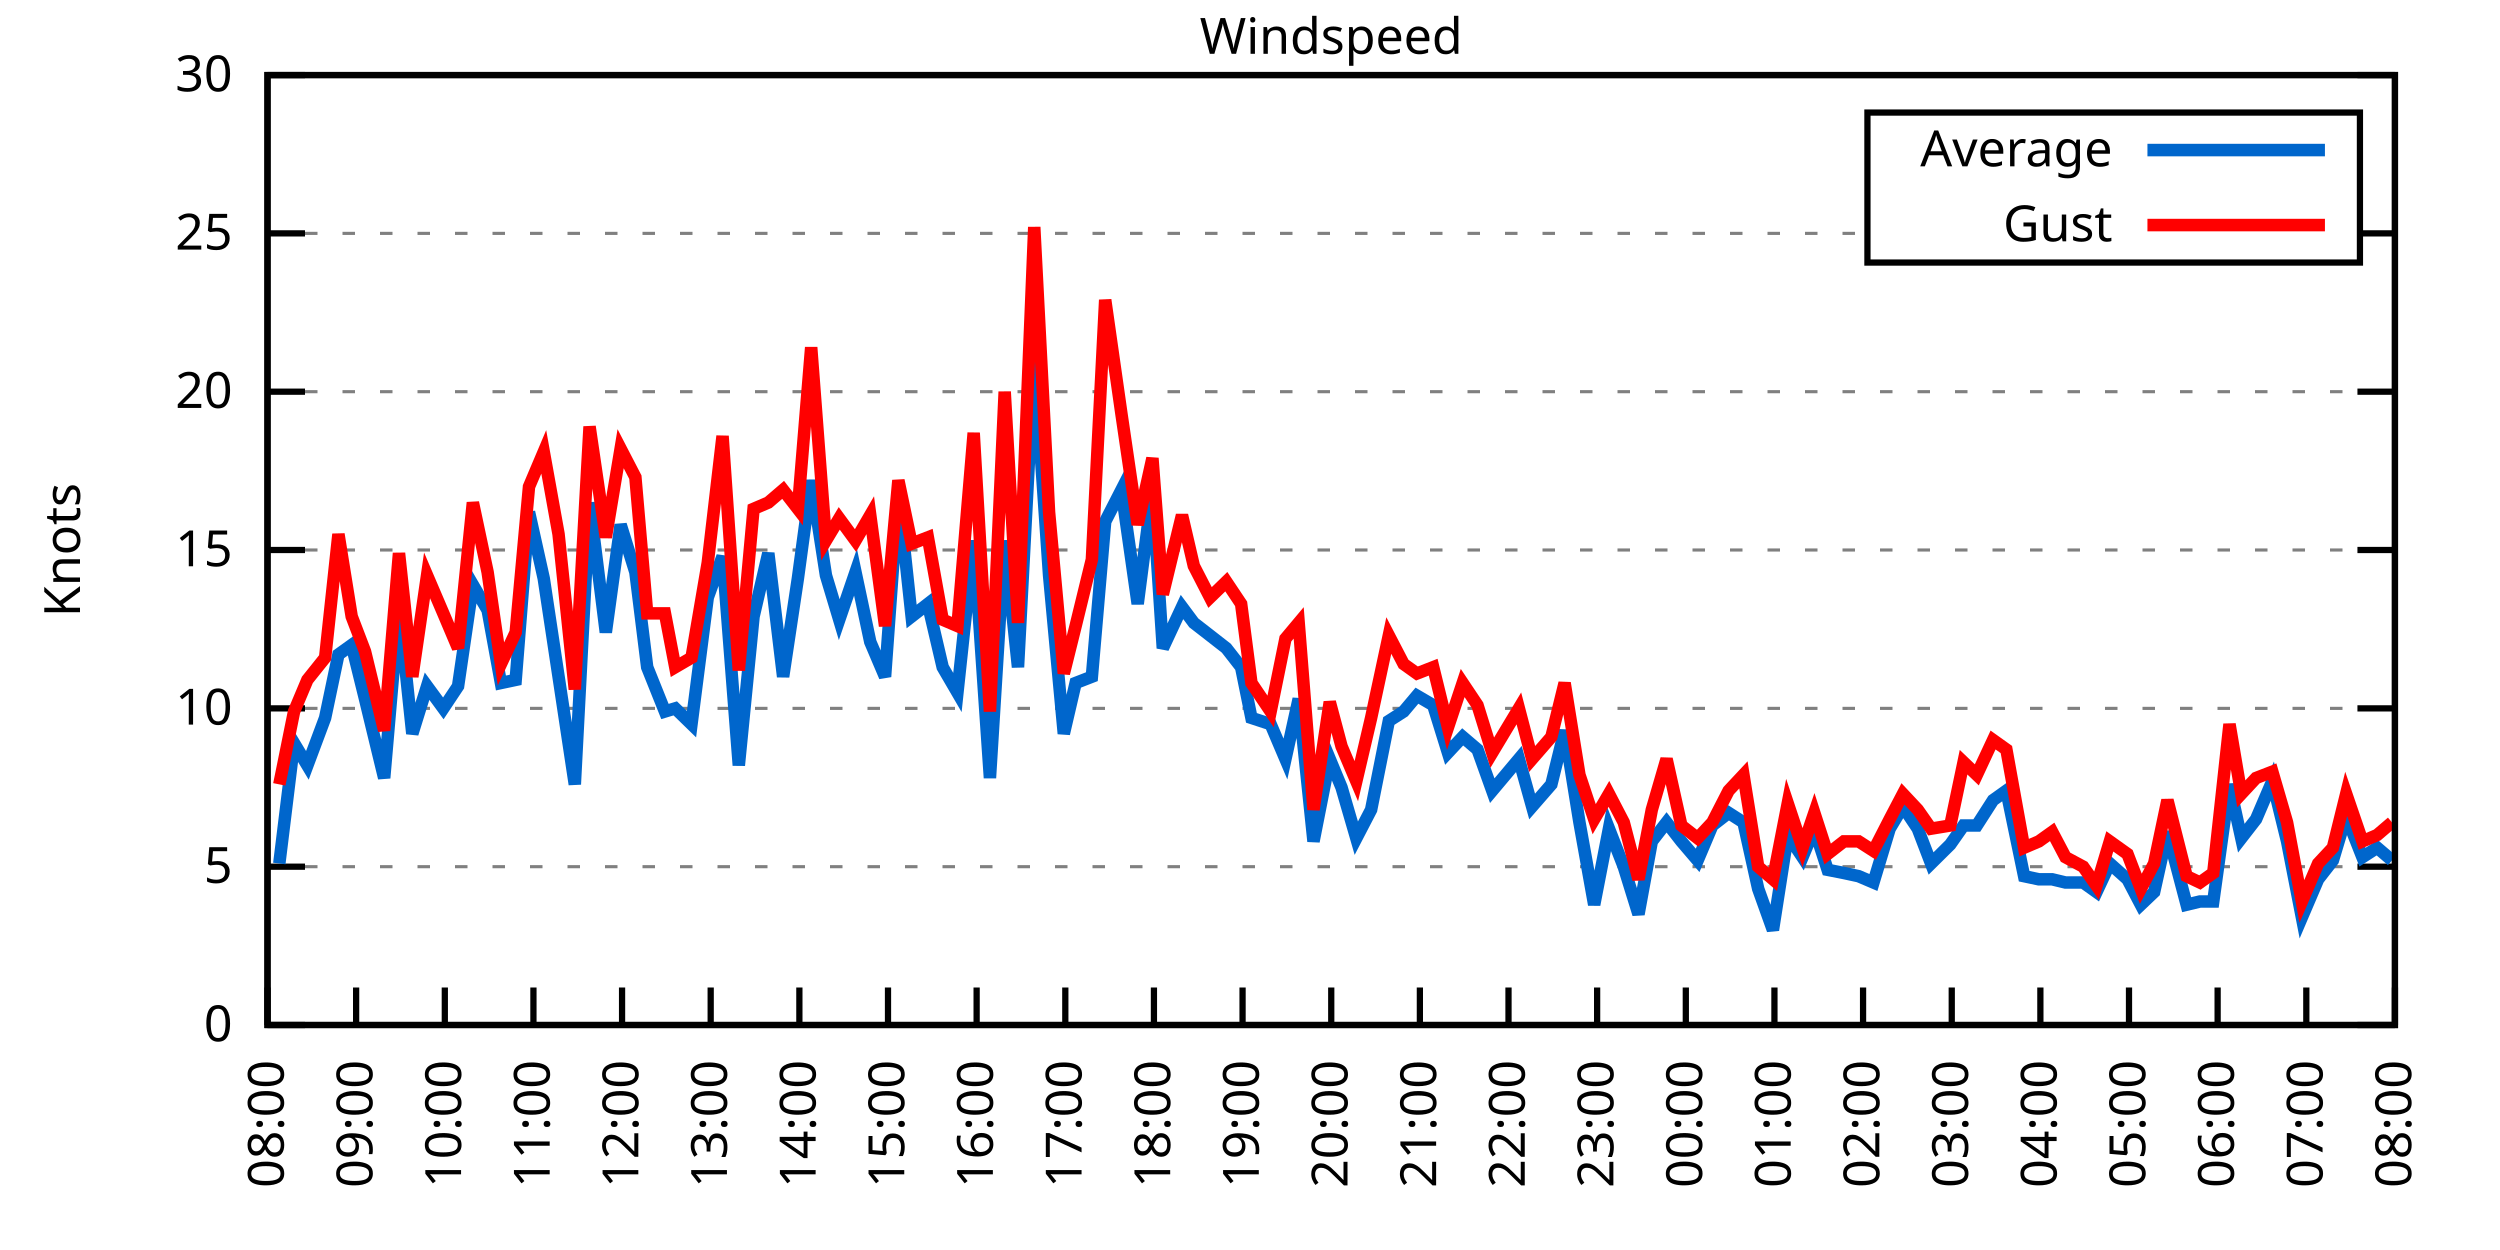
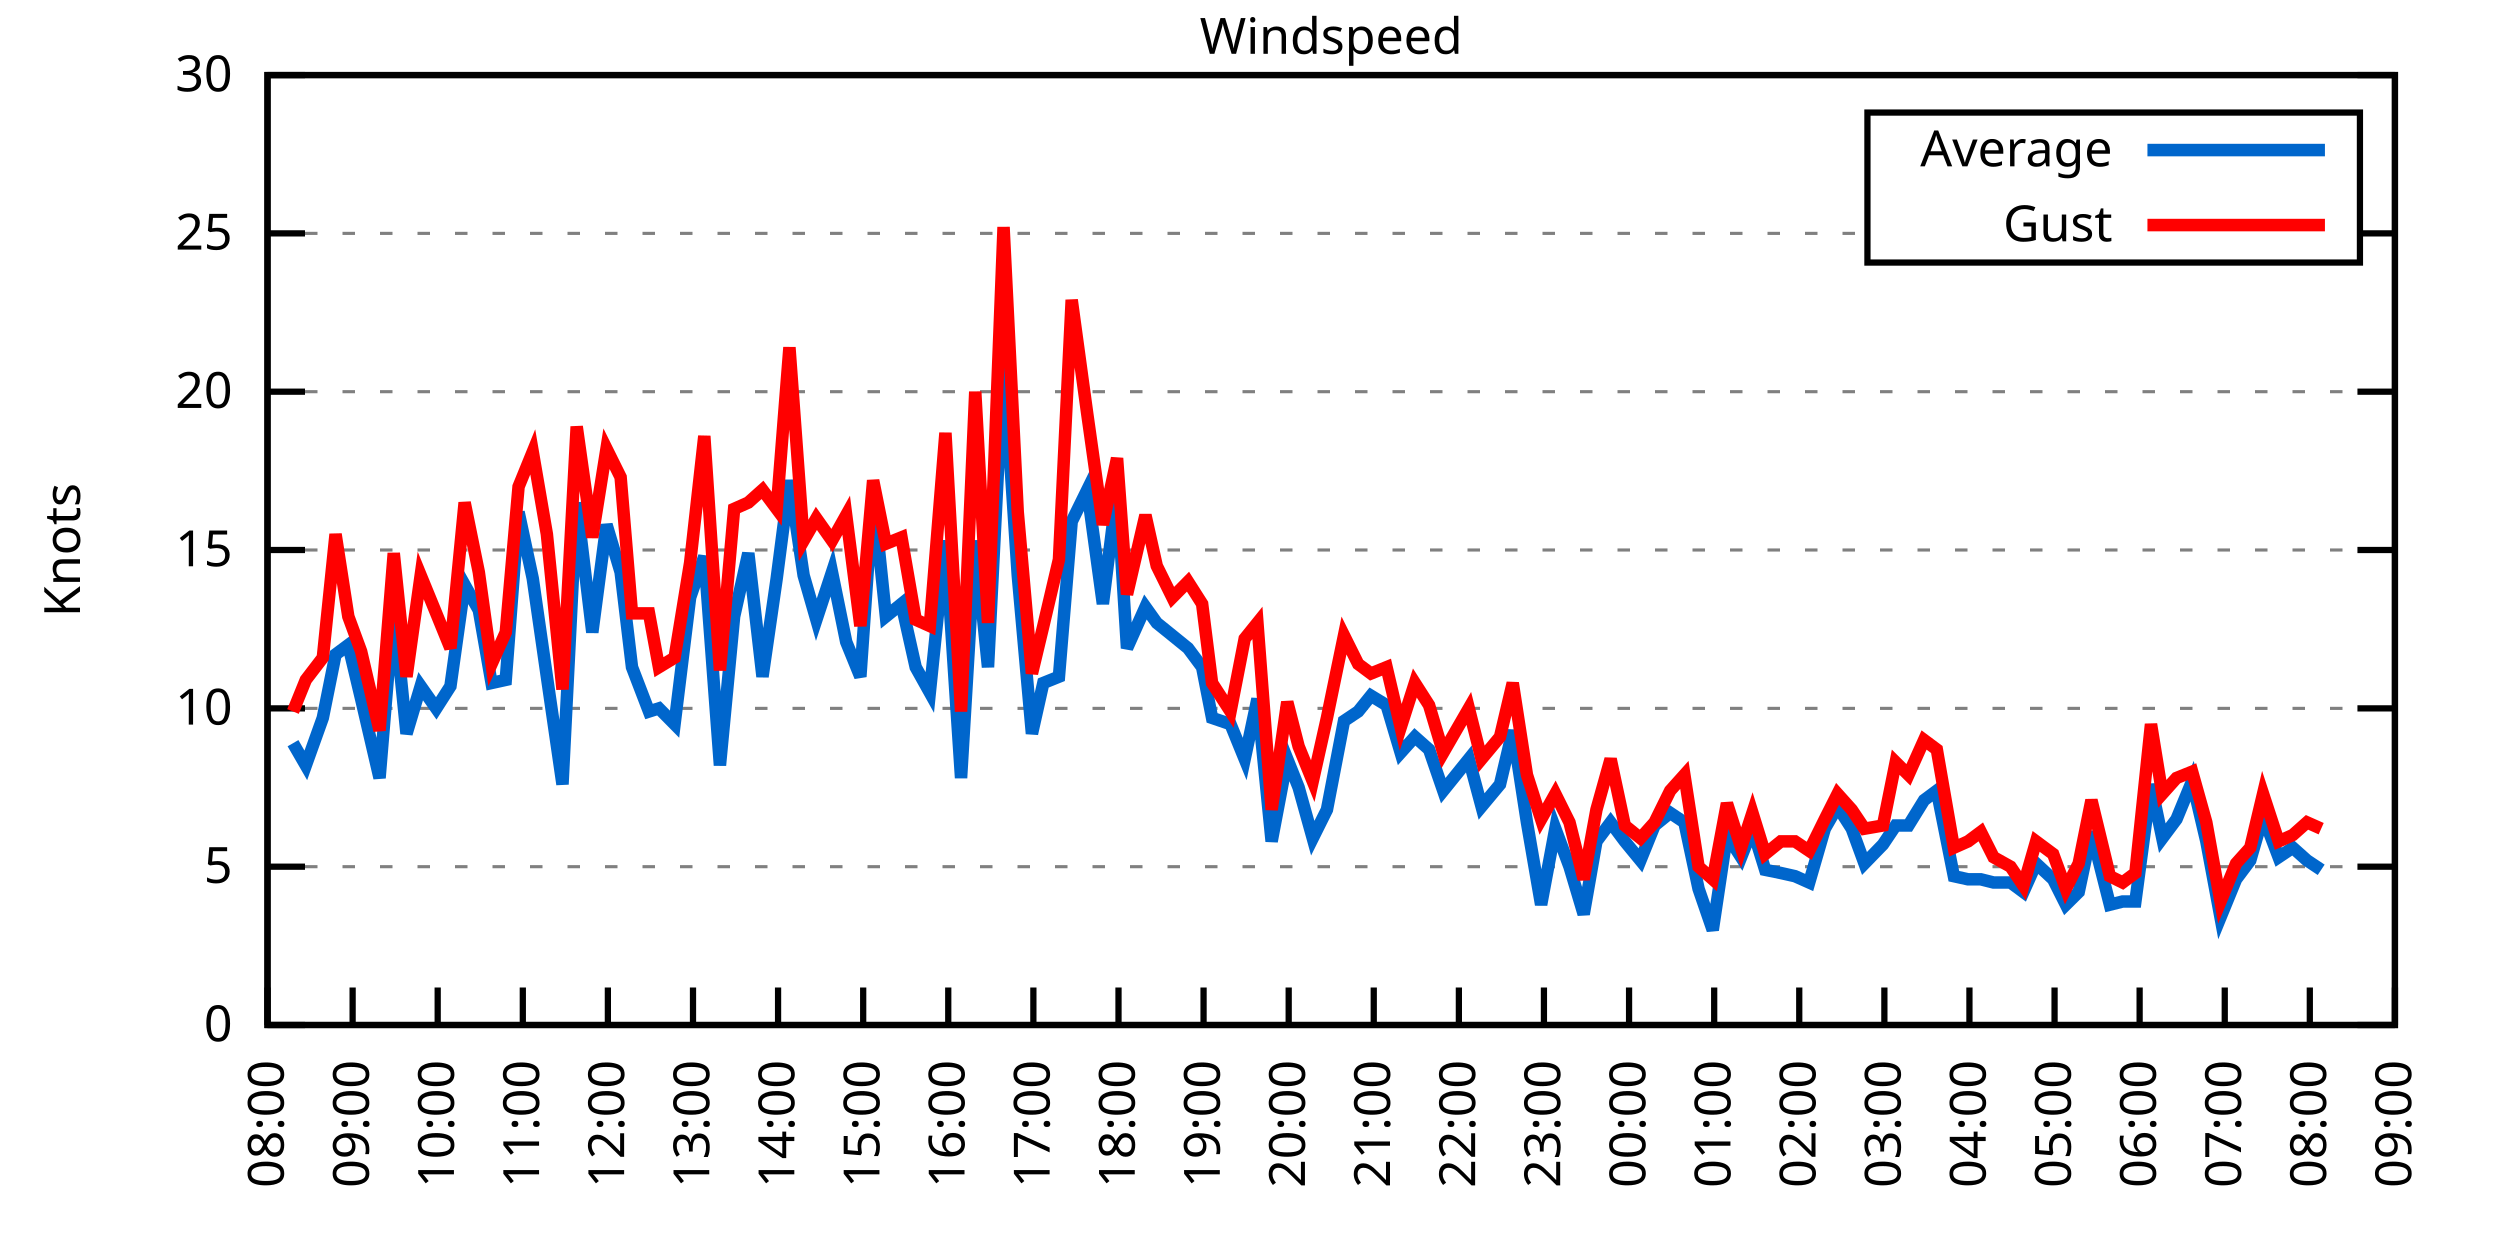
<svg xmlns="http://www.w3.org/2000/svg" xmlns:xlink="http://www.w3.org/1999/xlink" width="400" height="200" viewBox="0 0 400 200">
  <g id="gnuplot_canvas">
    <rect x="0" y="0" width="400" height="200" fill="none" />
    <defs>
      <circle id="gpDot" r="0.5" stroke-width="0.5" stroke="currentColor" />
      <path id="gpPt0" stroke-width="0.333" stroke="currentColor" d="M-1,0 h2 M0,-1 v2" />
      <path id="gpPt1" stroke-width="0.333" stroke="currentColor" d="M-1,-1 L1,1 M1,-1 L-1,1" />
      <path id="gpPt2" stroke-width="0.333" stroke="currentColor" d="M-1,0 L1,0 M0,-1 L0,1 M-1,-1 L1,1 M-1,1 L1,-1" />
      <rect id="gpPt3" stroke-width="0.333" stroke="currentColor" x="-1" y="-1" width="2" height="2" />
      <rect id="gpPt4" stroke-width="0.333" stroke="currentColor" fill="currentColor" x="-1" y="-1" width="2" height="2" />
      <circle id="gpPt5" stroke-width="0.333" stroke="currentColor" cx="0" cy="0" r="1" />
      <use xlink:href="#gpPt5" id="gpPt6" fill="currentColor" stroke="none" />
      <path id="gpPt7" stroke-width="0.333" stroke="currentColor" d="M0,-1.33 L-1.33,0.67 L1.33,0.67 z" />
      <use xlink:href="#gpPt7" id="gpPt8" fill="currentColor" stroke="none" />
      <use xlink:href="#gpPt7" id="gpPt9" stroke="currentColor" transform="rotate(180)" />
      <use xlink:href="#gpPt9" id="gpPt10" fill="currentColor" stroke="none" />
      <use xlink:href="#gpPt3" id="gpPt11" stroke="currentColor" transform="rotate(45)" />
      <use xlink:href="#gpPt11" id="gpPt12" fill="currentColor" stroke="none" />
      <path id="gpPt13" stroke-width="0.333" stroke="currentColor" d="M0,1.330 L1.265,0.411 L0.782,-1.067 L-0.782,-1.076 L-1.265,0.411 z" />
      <use xlink:href="#gpPt13" id="gpPt14" fill="currentColor" stroke="none" />
      <filter id="textbox" filterUnits="objectBoundingBox" x="0" y="0" height="1" width="1">
        <feFlood flood-color="white" flood-opacity="1" result="bgnd" />
        <feComposite in="SourceGraphic" in2="bgnd" operator="atop" />
      </filter>
      <filter id="greybox" filterUnits="objectBoundingBox" x="0" y="0" height="1" width="1">
        <feFlood flood-color="lightgrey" flood-opacity="1" result="grey" />
        <feComposite in="SourceGraphic" in2="grey" operator="atop" />
      </filter>
    </defs>
    <g fill="none" color="white" stroke="currentColor" stroke-width="1.00" stroke-linecap="butt" stroke-linejoin="miter">
</g>
    <g fill="none" color="black" stroke="currentColor" stroke-width="1.00" stroke-linecap="butt" stroke-linejoin="miter">
      <g stroke="none" shape-rendering="crispEdges">
        <polygon fill="rgb(255, 255, 255)" points="42.80,164.00 383.18,164.00 383.18,12.02 42.80,12.02 " />
      </g>
    </g>
    <g fill="none" color="black" stroke="currentColor" stroke-width="1.00" stroke-linecap="butt" stroke-linejoin="miter">
</g>
    <g fill="none" color="black" stroke="black" stroke-width="0.50" stroke-linecap="butt" stroke-linejoin="miter">
</g>
    <g fill="none" color="gray" stroke="currentColor" stroke-width="0.50" stroke-linecap="butt" stroke-linejoin="miter">
      <path stroke="gray" stroke-dasharray="2,4" class="gridline" d="M42.80,164.00 L383.19,164.00  " />
    </g>
    <g fill="none" color="gray" stroke="gray" stroke-width="1.00" stroke-linecap="butt" stroke-linejoin="miter">
</g>
    <g fill="none" color="black" stroke="currentColor" stroke-width="1.00" stroke-linecap="butt" stroke-linejoin="miter">
      <path stroke="black" d="M42.80,164.00 L48.80,164.00 M383.19,164.00 L377.19,164.00  " />
      <g transform="translate(37.20,166.60)" stroke="none" fill="black" font-family="Sans" font-size="8.00" text-anchor="end">
        <text>
          <tspan font-family="Sans"> 0</tspan>
        </text>
      </g>
    </g>
    <g fill="none" color="black" stroke="currentColor" stroke-width="1.00" stroke-linecap="butt" stroke-linejoin="miter">
</g>
    <g fill="none" color="black" stroke="black" stroke-width="0.50" stroke-linecap="butt" stroke-linejoin="miter">
</g>
    <g fill="none" color="gray" stroke="currentColor" stroke-width="0.50" stroke-linecap="butt" stroke-linejoin="miter">
      <path stroke="gray" stroke-dasharray="2,4" class="gridline" d="M42.80,138.67 L383.19,138.67  " />
    </g>
    <g fill="none" color="gray" stroke="gray" stroke-width="1.00" stroke-linecap="butt" stroke-linejoin="miter">
</g>
    <g fill="none" color="black" stroke="currentColor" stroke-width="1.00" stroke-linecap="butt" stroke-linejoin="miter">
      <path stroke="black" d="M42.80,138.67 L48.80,138.67 M383.19,138.67 L377.19,138.67  " />
      <g transform="translate(37.20,141.27)" stroke="none" fill="black" font-family="Sans" font-size="8.00" text-anchor="end">
        <text>
          <tspan font-family="Sans"> 5</tspan>
        </text>
      </g>
    </g>
    <g fill="none" color="black" stroke="currentColor" stroke-width="1.00" stroke-linecap="butt" stroke-linejoin="miter">
</g>
    <g fill="none" color="black" stroke="black" stroke-width="0.50" stroke-linecap="butt" stroke-linejoin="miter">
</g>
    <g fill="none" color="gray" stroke="currentColor" stroke-width="0.50" stroke-linecap="butt" stroke-linejoin="miter">
      <path stroke="gray" stroke-dasharray="2,4" class="gridline" d="M42.80,113.34 L383.19,113.34  " />
    </g>
    <g fill="none" color="gray" stroke="gray" stroke-width="1.00" stroke-linecap="butt" stroke-linejoin="miter">
</g>
    <g fill="none" color="black" stroke="currentColor" stroke-width="1.00" stroke-linecap="butt" stroke-linejoin="miter">
      <path stroke="black" d="M42.80,113.34 L48.80,113.34 M383.19,113.34 L377.19,113.34  " />
      <g transform="translate(37.20,115.94)" stroke="none" fill="black" font-family="Sans" font-size="8.00" text-anchor="end">
        <text>
          <tspan font-family="Sans"> 10</tspan>
        </text>
      </g>
    </g>
    <g fill="none" color="black" stroke="currentColor" stroke-width="1.00" stroke-linecap="butt" stroke-linejoin="miter">
</g>
    <g fill="none" color="black" stroke="black" stroke-width="0.50" stroke-linecap="butt" stroke-linejoin="miter">
</g>
    <g fill="none" color="gray" stroke="currentColor" stroke-width="0.50" stroke-linecap="butt" stroke-linejoin="miter">
      <path stroke="gray" stroke-dasharray="2,4" class="gridline" d="M42.80,88.00 L383.19,88.00  " />
    </g>
    <g fill="none" color="gray" stroke="gray" stroke-width="1.00" stroke-linecap="butt" stroke-linejoin="miter">
</g>
    <g fill="none" color="black" stroke="currentColor" stroke-width="1.00" stroke-linecap="butt" stroke-linejoin="miter">
      <path stroke="black" d="M42.80,88.00 L48.80,88.00 M383.19,88.00 L377.19,88.00  " />
      <g transform="translate(37.20,90.60)" stroke="none" fill="black" font-family="Sans" font-size="8.00" text-anchor="end">
        <text>
          <tspan font-family="Sans"> 15</tspan>
        </text>
      </g>
    </g>
    <g fill="none" color="black" stroke="currentColor" stroke-width="1.00" stroke-linecap="butt" stroke-linejoin="miter">
</g>
    <g fill="none" color="black" stroke="black" stroke-width="0.50" stroke-linecap="butt" stroke-linejoin="miter">
</g>
    <g fill="none" color="gray" stroke="currentColor" stroke-width="0.50" stroke-linecap="butt" stroke-linejoin="miter">
      <path stroke="gray" stroke-dasharray="2,4" class="gridline" d="M42.80,62.67 L383.19,62.67  " />
    </g>
    <g fill="none" color="gray" stroke="gray" stroke-width="1.00" stroke-linecap="butt" stroke-linejoin="miter">
</g>
    <g fill="none" color="black" stroke="currentColor" stroke-width="1.00" stroke-linecap="butt" stroke-linejoin="miter">
      <path stroke="black" d="M42.80,62.67 L48.80,62.67 M383.19,62.67 L377.19,62.67  " />
      <g transform="translate(37.20,65.27)" stroke="none" fill="black" font-family="Sans" font-size="8.00" text-anchor="end">
        <text>
          <tspan font-family="Sans"> 20</tspan>
        </text>
      </g>
    </g>
    <g fill="none" color="black" stroke="currentColor" stroke-width="1.00" stroke-linecap="butt" stroke-linejoin="miter">
</g>
    <g fill="none" color="black" stroke="black" stroke-width="0.50" stroke-linecap="butt" stroke-linejoin="miter">
</g>
    <g fill="none" color="gray" stroke="currentColor" stroke-width="0.50" stroke-linecap="butt" stroke-linejoin="miter">
      <path stroke="gray" stroke-dasharray="2,4" class="gridline" d="M42.80,37.34 L298.79,37.34 M377.59,37.34 L383.19,37.34  " />
    </g>
    <g fill="none" color="gray" stroke="gray" stroke-width="1.00" stroke-linecap="butt" stroke-linejoin="miter">
</g>
    <g fill="none" color="black" stroke="currentColor" stroke-width="1.00" stroke-linecap="butt" stroke-linejoin="miter">
      <path stroke="black" d="M42.80,37.34 L48.80,37.34 M383.19,37.34 L377.19,37.34  " />
      <g transform="translate(37.20,39.94)" stroke="none" fill="black" font-family="Sans" font-size="8.00" text-anchor="end">
        <text>
          <tspan font-family="Sans"> 25</tspan>
        </text>
      </g>
    </g>
    <g fill="none" color="black" stroke="currentColor" stroke-width="1.00" stroke-linecap="butt" stroke-linejoin="miter">
</g>
    <g fill="none" color="black" stroke="black" stroke-width="0.50" stroke-linecap="butt" stroke-linejoin="miter">
</g>
    <g fill="none" color="gray" stroke="currentColor" stroke-width="0.50" stroke-linecap="butt" stroke-linejoin="miter">
      <path stroke="gray" stroke-dasharray="2,4" class="gridline" d="M42.80,12.01 L383.19,12.01  " />
    </g>
    <g fill="none" color="gray" stroke="gray" stroke-width="1.00" stroke-linecap="butt" stroke-linejoin="miter">
</g>
    <g fill="none" color="black" stroke="currentColor" stroke-width="1.00" stroke-linecap="butt" stroke-linejoin="miter">
      <path stroke="black" d="M42.80,12.01 L48.80,12.01 M383.19,12.01 L377.19,12.01  " />
      <g transform="translate(37.20,14.61)" stroke="none" fill="black" font-family="Sans" font-size="8.00" text-anchor="end">
        <text>
          <tspan font-family="Sans"> 30</tspan>
        </text>
      </g>
    </g>
    <g fill="none" color="black" stroke="currentColor" stroke-width="1.00" stroke-linecap="butt" stroke-linejoin="miter">
      <path stroke="black" d="M42.80,164.00 L42.80,158.00  " />
      <g transform="translate(45.40,169.60) rotate(270.00)" stroke="none" fill="black" font-family="Sans" font-size="8.00" text-anchor="end">
        <text>
          <tspan font-family="Sans">08:00</tspan>
        </text>
      </g>
    </g>
    <g fill="none" color="black" stroke="currentColor" stroke-width="1.00" stroke-linecap="butt" stroke-linejoin="miter">
-       <path stroke="black" d="M56.98,164.00 L56.98,158.00  " />
-       <g transform="translate(59.58,169.60) rotate(270.00)" stroke="none" fill="black" font-family="Sans" font-size="8.00" text-anchor="end">
+       <path stroke="black" d="M56.42,164.00 L56.42,158.00  " />
+       <g transform="translate(59.02,169.60) rotate(270.00)" stroke="none" fill="black" font-family="Sans" font-size="8.00" text-anchor="end">
        <text>
          <tspan font-family="Sans">09:00</tspan>
        </text>
      </g>
    </g>
    <g fill="none" color="black" stroke="currentColor" stroke-width="1.00" stroke-linecap="butt" stroke-linejoin="miter">
-       <path stroke="black" d="M71.17,164.00 L71.17,158.00  " />
-       <g transform="translate(73.77,169.60) rotate(270.00)" stroke="none" fill="black" font-family="Sans" font-size="8.00" text-anchor="end">
+       <path stroke="black" d="M70.03,164.00 L70.03,158.00  " />
+       <g transform="translate(72.63,169.60) rotate(270.00)" stroke="none" fill="black" font-family="Sans" font-size="8.00" text-anchor="end">
        <text>
          <tspan font-family="Sans">10:00</tspan>
        </text>
      </g>
    </g>
    <g fill="none" color="black" stroke="currentColor" stroke-width="1.00" stroke-linecap="butt" stroke-linejoin="miter">
-       <path stroke="black" d="M85.35,164.00 L85.35,158.00  " />
-       <g transform="translate(87.95,169.60) rotate(270.00)" stroke="none" fill="black" font-family="Sans" font-size="8.00" text-anchor="end">
+       <path stroke="black" d="M83.65,164.00 L83.65,158.00  " />
+       <g transform="translate(86.25,169.60) rotate(270.00)" stroke="none" fill="black" font-family="Sans" font-size="8.00" text-anchor="end">
        <text>
          <tspan font-family="Sans">11:00</tspan>
        </text>
      </g>
    </g>
    <g fill="none" color="black" stroke="currentColor" stroke-width="1.00" stroke-linecap="butt" stroke-linejoin="miter">
-       <path stroke="black" d="M99.53,164.00 L99.53,158.00  " />
-       <g transform="translate(102.13,169.60) rotate(270.00)" stroke="none" fill="black" font-family="Sans" font-size="8.00" text-anchor="end">
+       <path stroke="black" d="M97.26,164.00 L97.26,158.00  " />
+       <g transform="translate(99.86,169.60) rotate(270.00)" stroke="none" fill="black" font-family="Sans" font-size="8.00" text-anchor="end">
        <text>
          <tspan font-family="Sans">12:00</tspan>
        </text>
      </g>
    </g>
    <g fill="none" color="black" stroke="currentColor" stroke-width="1.00" stroke-linecap="butt" stroke-linejoin="miter">
-       <path stroke="black" d="M113.71,164.00 L113.71,158.00  " />
-       <g transform="translate(116.31,169.60) rotate(270.00)" stroke="none" fill="black" font-family="Sans" font-size="8.00" text-anchor="end">
+       <path stroke="black" d="M110.88,164.00 L110.88,158.00  " />
+       <g transform="translate(113.48,169.60) rotate(270.00)" stroke="none" fill="black" font-family="Sans" font-size="8.00" text-anchor="end">
        <text>
          <tspan font-family="Sans">13:00</tspan>
        </text>
      </g>
    </g>
    <g fill="none" color="black" stroke="currentColor" stroke-width="1.00" stroke-linecap="butt" stroke-linejoin="miter">
-       <path stroke="black" d="M127.90,164.00 L127.90,158.00  " />
-       <g transform="translate(130.50,169.60) rotate(270.00)" stroke="none" fill="black" font-family="Sans" font-size="8.00" text-anchor="end">
+       <path stroke="black" d="M124.49,164.00 L124.49,158.00  " />
+       <g transform="translate(127.09,169.60) rotate(270.00)" stroke="none" fill="black" font-family="Sans" font-size="8.00" text-anchor="end">
        <text>
          <tspan font-family="Sans">14:00</tspan>
        </text>
      </g>
    </g>
    <g fill="none" color="black" stroke="currentColor" stroke-width="1.00" stroke-linecap="butt" stroke-linejoin="miter">
-       <path stroke="black" d="M142.08,164.00 L142.08,158.00  " />
-       <g transform="translate(144.68,169.60) rotate(270.00)" stroke="none" fill="black" font-family="Sans" font-size="8.00" text-anchor="end">
+       <path stroke="black" d="M138.11,164.00 L138.11,158.00  " />
+       <g transform="translate(140.71,169.60) rotate(270.00)" stroke="none" fill="black" font-family="Sans" font-size="8.00" text-anchor="end">
        <text>
          <tspan font-family="Sans">15:00</tspan>
        </text>
      </g>
    </g>
    <g fill="none" color="black" stroke="currentColor" stroke-width="1.00" stroke-linecap="butt" stroke-linejoin="miter">
-       <path stroke="black" d="M156.26,164.00 L156.26,158.00  " />
-       <g transform="translate(158.86,169.60) rotate(270.00)" stroke="none" fill="black" font-family="Sans" font-size="8.00" text-anchor="end">
+       <path stroke="black" d="M151.72,164.00 L151.72,158.00  " />
+       <g transform="translate(154.32,169.60) rotate(270.00)" stroke="none" fill="black" font-family="Sans" font-size="8.00" text-anchor="end">
        <text>
          <tspan font-family="Sans">16:00</tspan>
        </text>
      </g>
    </g>
    <g fill="none" color="black" stroke="currentColor" stroke-width="1.00" stroke-linecap="butt" stroke-linejoin="miter">
-       <path stroke="black" d="M170.45,164.00 L170.45,158.00  " />
-       <g transform="translate(173.05,169.60) rotate(270.00)" stroke="none" fill="black" font-family="Sans" font-size="8.00" text-anchor="end">
+       <path stroke="black" d="M165.34,164.00 L165.34,158.00  " />
+       <g transform="translate(167.94,169.60) rotate(270.00)" stroke="none" fill="black" font-family="Sans" font-size="8.00" text-anchor="end">
        <text>
          <tspan font-family="Sans">17:00</tspan>
        </text>
      </g>
    </g>
    <g fill="none" color="black" stroke="currentColor" stroke-width="1.00" stroke-linecap="butt" stroke-linejoin="miter">
-       <path stroke="black" d="M184.63,164.00 L184.63,158.00  " />
-       <g transform="translate(187.23,169.60) rotate(270.00)" stroke="none" fill="black" font-family="Sans" font-size="8.00" text-anchor="end">
+       <path stroke="black" d="M178.96,164.00 L178.96,158.00  " />
+       <g transform="translate(181.56,169.60) rotate(270.00)" stroke="none" fill="black" font-family="Sans" font-size="8.00" text-anchor="end">
        <text>
          <tspan font-family="Sans">18:00</tspan>
        </text>
      </g>
    </g>
    <g fill="none" color="black" stroke="currentColor" stroke-width="1.00" stroke-linecap="butt" stroke-linejoin="miter">
-       <path stroke="black" d="M198.81,164.00 L198.81,158.00  " />
-       <g transform="translate(201.41,169.60) rotate(270.00)" stroke="none" fill="black" font-family="Sans" font-size="8.00" text-anchor="end">
+       <path stroke="black" d="M192.57,164.00 L192.57,158.00  " />
+       <g transform="translate(195.17,169.60) rotate(270.00)" stroke="none" fill="black" font-family="Sans" font-size="8.00" text-anchor="end">
        <text>
          <tspan font-family="Sans">19:00</tspan>
        </text>
      </g>
    </g>
    <g fill="none" color="black" stroke="currentColor" stroke-width="1.00" stroke-linecap="butt" stroke-linejoin="miter">
-       <path stroke="black" d="M213.00,164.00 L213.00,158.00  " />
-       <g transform="translate(215.60,169.60) rotate(270.00)" stroke="none" fill="black" font-family="Sans" font-size="8.00" text-anchor="end">
+       <path stroke="black" d="M206.19,164.00 L206.19,158.00  " />
+       <g transform="translate(208.79,169.60) rotate(270.00)" stroke="none" fill="black" font-family="Sans" font-size="8.00" text-anchor="end">
        <text>
          <tspan font-family="Sans">20:00</tspan>
        </text>
      </g>
    </g>
    <g fill="none" color="black" stroke="currentColor" stroke-width="1.00" stroke-linecap="butt" stroke-linejoin="miter">
-       <path stroke="black" d="M227.18,164.00 L227.18,158.00  " />
-       <g transform="translate(229.78,169.60) rotate(270.00)" stroke="none" fill="black" font-family="Sans" font-size="8.00" text-anchor="end">
+       <path stroke="black" d="M219.80,164.00 L219.80,158.00  " />
+       <g transform="translate(222.40,169.60) rotate(270.00)" stroke="none" fill="black" font-family="Sans" font-size="8.00" text-anchor="end">
        <text>
          <tspan font-family="Sans">21:00</tspan>
        </text>
      </g>
    </g>
    <g fill="none" color="black" stroke="currentColor" stroke-width="1.00" stroke-linecap="butt" stroke-linejoin="miter">
-       <path stroke="black" d="M241.36,164.00 L241.36,158.00  " />
-       <g transform="translate(243.96,169.60) rotate(270.00)" stroke="none" fill="black" font-family="Sans" font-size="8.00" text-anchor="end">
+       <path stroke="black" d="M233.42,164.00 L233.42,158.00  " />
+       <g transform="translate(236.02,169.60) rotate(270.00)" stroke="none" fill="black" font-family="Sans" font-size="8.00" text-anchor="end">
        <text>
          <tspan font-family="Sans">22:00</tspan>
        </text>
      </g>
    </g>
    <g fill="none" color="black" stroke="currentColor" stroke-width="1.00" stroke-linecap="butt" stroke-linejoin="miter">
-       <path stroke="black" d="M255.54,164.00 L255.54,158.00  " />
-       <g transform="translate(258.14,169.60) rotate(270.00)" stroke="none" fill="black" font-family="Sans" font-size="8.00" text-anchor="end">
+       <path stroke="black" d="M247.03,164.00 L247.03,158.00  " />
+       <g transform="translate(249.63,169.60) rotate(270.00)" stroke="none" fill="black" font-family="Sans" font-size="8.00" text-anchor="end">
        <text>
          <tspan font-family="Sans">23:00</tspan>
        </text>
      </g>
    </g>
    <g fill="none" color="black" stroke="currentColor" stroke-width="1.00" stroke-linecap="butt" stroke-linejoin="miter">
-       <path stroke="black" d="M269.73,164.00 L269.73,158.00  " />
-       <g transform="translate(272.33,169.60) rotate(270.00)" stroke="none" fill="black" font-family="Sans" font-size="8.00" text-anchor="end">
+       <path stroke="black" d="M260.65,164.00 L260.65,158.00  " />
+       <g transform="translate(263.25,169.60) rotate(270.00)" stroke="none" fill="black" font-family="Sans" font-size="8.00" text-anchor="end">
        <text>
          <tspan font-family="Sans">00:00</tspan>
        </text>
      </g>
    </g>
    <g fill="none" color="black" stroke="currentColor" stroke-width="1.00" stroke-linecap="butt" stroke-linejoin="miter">
-       <path stroke="black" d="M283.91,164.00 L283.91,158.00  " />
-       <g transform="translate(286.51,169.60) rotate(270.00)" stroke="none" fill="black" font-family="Sans" font-size="8.00" text-anchor="end">
+       <path stroke="black" d="M274.27,164.00 L274.27,158.00  " />
+       <g transform="translate(276.87,169.60) rotate(270.00)" stroke="none" fill="black" font-family="Sans" font-size="8.00" text-anchor="end">
        <text>
          <tspan font-family="Sans">01:00</tspan>
        </text>
      </g>
    </g>
    <g fill="none" color="black" stroke="currentColor" stroke-width="1.00" stroke-linecap="butt" stroke-linejoin="miter">
-       <path stroke="black" d="M298.09,164.00 L298.09,158.00  " />
-       <g transform="translate(300.69,169.60) rotate(270.00)" stroke="none" fill="black" font-family="Sans" font-size="8.00" text-anchor="end">
+       <path stroke="black" d="M287.88,164.00 L287.88,158.00  " />
+       <g transform="translate(290.48,169.60) rotate(270.00)" stroke="none" fill="black" font-family="Sans" font-size="8.00" text-anchor="end">
        <text>
          <tspan font-family="Sans">02:00</tspan>
        </text>
      </g>
    </g>
    <g fill="none" color="black" stroke="currentColor" stroke-width="1.00" stroke-linecap="butt" stroke-linejoin="miter">
-       <path stroke="black" d="M312.28,164.00 L312.28,158.00  " />
-       <g transform="translate(314.88,169.60) rotate(270.00)" stroke="none" fill="black" font-family="Sans" font-size="8.00" text-anchor="end">
+       <path stroke="black" d="M301.50,164.00 L301.50,158.00  " />
+       <g transform="translate(304.10,169.60) rotate(270.00)" stroke="none" fill="black" font-family="Sans" font-size="8.00" text-anchor="end">
        <text>
          <tspan font-family="Sans">03:00</tspan>
        </text>
      </g>
    </g>
    <g fill="none" color="black" stroke="currentColor" stroke-width="1.00" stroke-linecap="butt" stroke-linejoin="miter">
-       <path stroke="black" d="M326.46,164.00 L326.46,158.00  " />
-       <g transform="translate(329.06,169.60) rotate(270.00)" stroke="none" fill="black" font-family="Sans" font-size="8.00" text-anchor="end">
+       <path stroke="black" d="M315.11,164.00 L315.11,158.00  " />
+       <g transform="translate(317.71,169.60) rotate(270.00)" stroke="none" fill="black" font-family="Sans" font-size="8.00" text-anchor="end">
        <text>
          <tspan font-family="Sans">04:00</tspan>
        </text>
      </g>
    </g>
    <g fill="none" color="black" stroke="currentColor" stroke-width="1.00" stroke-linecap="butt" stroke-linejoin="miter">
-       <path stroke="black" d="M340.64,164.00 L340.64,158.00  " />
-       <g transform="translate(343.24,169.60) rotate(270.00)" stroke="none" fill="black" font-family="Sans" font-size="8.00" text-anchor="end">
+       <path stroke="black" d="M328.73,164.00 L328.73,158.00  " />
+       <g transform="translate(331.33,169.60) rotate(270.00)" stroke="none" fill="black" font-family="Sans" font-size="8.00" text-anchor="end">
        <text>
          <tspan font-family="Sans">05:00</tspan>
        </text>
      </g>
    </g>
    <g fill="none" color="black" stroke="currentColor" stroke-width="1.00" stroke-linecap="butt" stroke-linejoin="miter">
-       <path stroke="black" d="M354.82,164.00 L354.82,158.00  " />
-       <g transform="translate(357.42,169.60) rotate(270.00)" stroke="none" fill="black" font-family="Sans" font-size="8.00" text-anchor="end">
+       <path stroke="black" d="M342.34,164.00 L342.34,158.00  " />
+       <g transform="translate(344.94,169.60) rotate(270.00)" stroke="none" fill="black" font-family="Sans" font-size="8.00" text-anchor="end">
        <text>
          <tspan font-family="Sans">06:00</tspan>
        </text>
      </g>
    </g>
    <g fill="none" color="black" stroke="currentColor" stroke-width="1.00" stroke-linecap="butt" stroke-linejoin="miter">
-       <path stroke="black" d="M369.01,164.00 L369.01,158.00  " />
-       <g transform="translate(371.61,169.60) rotate(270.00)" stroke="none" fill="black" font-family="Sans" font-size="8.00" text-anchor="end">
+       <path stroke="black" d="M355.96,164.00 L355.96,158.00  " />
+       <g transform="translate(358.56,169.60) rotate(270.00)" stroke="none" fill="black" font-family="Sans" font-size="8.00" text-anchor="end">
        <text>
          <tspan font-family="Sans">07:00</tspan>
+         </text>
+       </g>
+     </g>
+     <g fill="none" color="black" stroke="currentColor" stroke-width="1.00" stroke-linecap="butt" stroke-linejoin="miter">
+       <path stroke="black" d="M369.57,164.00 L369.57,158.00  " />
+       <g transform="translate(372.17,169.60) rotate(270.00)" stroke="none" fill="black" font-family="Sans" font-size="8.00" text-anchor="end">
+         <text>
+           <tspan font-family="Sans">08:00</tspan>
        </text>
      </g>
    </g>
    <g fill="none" color="black" stroke="currentColor" stroke-width="1.00" stroke-linecap="butt" stroke-linejoin="miter">
      <path stroke="black" d="M383.19,164.00 L383.19,158.00  " />
      <g transform="translate(385.79,169.60) rotate(270.00)" stroke="none" fill="black" font-family="Sans" font-size="8.00" text-anchor="end">
        <text>
-           <tspan font-family="Sans">08:00</tspan>
+           <tspan font-family="Sans">09:00</tspan>
        </text>
      </g>
    </g>
    <g fill="none" color="black" stroke="currentColor" stroke-width="1.00" stroke-linecap="butt" stroke-linejoin="miter">
</g>
    <g fill="none" color="black" stroke="currentColor" stroke-width="1.00" stroke-linecap="butt" stroke-linejoin="miter">
      <path stroke="black" d="M42.80,12.01 L42.80,164.00 L383.19,164.00 L383.19,12.01 L42.80,12.01 Z  " />
    </g>
    <g fill="none" color="black" stroke="currentColor" stroke-width="1.00" stroke-linecap="butt" stroke-linejoin="miter">
</g>
    <g fill="none" color="black" stroke="currentColor" stroke-width="1.00" stroke-linecap="butt" stroke-linejoin="miter">
      <path stroke="black" d="M298.79,42.01 L298.79,18.01 L377.59,18.01 L377.59,42.01 L298.79,42.01 Z  " />
    </g>
    <g id="Windspeed_plot_1">
      <g fill="none" color="white" stroke="black" stroke-width="2.00" stroke-linecap="butt" stroke-linejoin="miter">
</g>
      <g fill="none" color="black" stroke="currentColor" stroke-width="2.00" stroke-linecap="butt" stroke-linejoin="miter">
        <g transform="translate(337.99,26.61)" stroke="none" fill="black" font-family="Sans" font-size="8.00" text-anchor="end">
          <text>
            <tspan font-family="Sans">Average</tspan>
          </text>
        </g>
      </g>
      <g fill="none" color="black" stroke="currentColor" stroke-width="2.00" stroke-linecap="butt" stroke-linejoin="miter">
-         <path stroke="rgb(  0, 102, 204)" d="M343.59,24.01 L371.99,24.01 M44.69,138.16 L47.05,118.91 L49.18,122.46 L52.02,114.86 L54.15,104.72 L56.27,103.20   L58.40,111.82 L61.47,124.48 L63.84,97.12 L65.97,117.39 L68.33,109.79 L70.93,113.34 L73.29,109.79 L75.66,93.58   L78.02,97.63 L80.15,109.28 L82.51,108.78 L84.64,81.93 L87.00,92.56 L89.37,108.27 L91.97,125.50 L94.33,80.41   L96.93,101.18 L99.30,83.95 L101.66,91.55 L103.55,106.75 L106.39,113.84 L108.04,113.34 L110.64,115.87 L113.24,95.60   L115.61,89.02 L118.21,122.46 L120.57,98.64 L122.93,88.51 L125.30,108.27 L127.66,92.56 L129.79,76.86 L132.15,92.06   L134.28,99.15 L136.88,91.55 L139.24,102.70 L141.61,108.27 L143.74,78.89 L145.86,98.64 L148.46,96.62 L150.83,106.75   L153.19,110.80 L155.79,86.49 L158.39,124.48 L160.75,86.49 L162.88,106.75 L165.48,57.61 L167.85,92.06 L170.21,117.39   L172.10,109.28 L174.70,108.27 L176.83,83.45 L179.43,78.38 L182.03,96.62 L184.39,78.38 L186.05,103.71 L189.12,97.12   L191.01,99.66 L193.61,101.68 L196.21,103.71 L198.58,106.75 L200.23,114.86 L203.30,115.87 L205.67,121.44 L207.79,111.82   L210.16,134.62 L212.76,121.44 L214.65,126.00 L217.01,134.11 L219.38,129.55 L222.21,115.36 L224.58,113.84 L226.71,111.31   L229.31,112.83 L231.67,120.43 L234.03,117.90 L236.40,119.92 L238.76,126.51 L243.02,121.44 L245.14,129.04 L248.22,125.50   L250.34,116.88 L252.71,131.58 L255.07,144.75 L257.43,132.59 L259.80,138.67 L262.16,146.27 L264.29,134.62 L266.65,131.58   L269.02,134.62 L271.62,137.66 L273.98,132.08 L276.58,130.06 L278.95,131.58 L281.31,142.21 L283.67,148.80 L286.04,133.60   L288.40,137.15 L290.29,132.59 L292.42,139.17 L295.02,139.68 L297.38,140.19 L299.75,141.20 L302.35,132.59 L304.47,129.04   L306.84,132.59 L308.97,138.16 L312.04,135.12 L314.17,132.08 L316.29,132.08 L318.89,128.03 L321.02,126.51 L323.86,140.19   L326.22,140.69 L328.35,140.69 L330.48,141.20 L333.31,141.20 L335.44,142.72 L337.57,138.16 L340.40,140.69 L342.53,144.75   L344.66,142.72 L346.79,133.10 L349.86,144.75 L351.99,144.24 L354.12,144.24 L356.72,125.50 L358.61,134.11 L360.97,131.07   L363.57,124.99 L365.93,134.62 L368.30,146.77 L370.90,140.69 L373.26,137.66 L375.39,130.56 L377.99,137.15 L380.35,135.63   L382.72,137.66  " />
+         <path stroke="rgb(  0, 102, 204)" d="M343.59,24.01 L371.99,24.01 M46.88,118.91 L48.93,122.46 L51.65,114.86 L53.69,104.72 L55.73,103.20 L57.78,111.82   L60.73,124.48 L63.00,97.12 L65.04,117.39 L67.31,109.79 L69.80,113.34 L72.07,109.79 L74.34,93.58 L76.61,97.63   L78.65,109.28 L80.92,108.78 L82.97,81.93 L85.24,92.56 L87.50,108.27 L90.00,125.50 L92.27,80.41 L94.77,101.18   L97.04,83.95 L99.30,91.55 L101.12,106.75 L103.84,113.84 L105.43,113.34 L107.93,115.87 L110.42,95.60 L112.69,89.02   L115.19,122.46 L117.46,98.64 L119.73,88.51 L122.00,108.27 L124.27,92.56 L126.31,76.86 L128.58,92.06 L130.62,99.15   L133.12,91.55 L135.39,102.70 L137.66,108.27 L139.70,78.89 L141.74,98.64 L144.24,96.62 L146.51,106.75 L148.77,110.80   L151.27,86.49 L153.77,124.48 L156.04,86.49 L158.08,106.75 L160.57,57.61 L162.84,92.06 L165.11,117.39 L166.93,109.28   L169.43,108.27 L171.47,83.45 L173.96,78.38 L176.46,96.62 L178.73,78.38 L180.32,103.71 L183.27,97.12 L185.08,99.66   L187.58,101.68 L190.08,103.71 L192.34,106.75 L193.93,114.86 L196.88,115.87 L199.15,121.44 L201.19,111.82 L203.46,134.62   L205.96,121.44 L207.78,126.00 L210.04,134.11 L212.31,129.55 L215.04,115.36 L217.31,113.84 L219.35,111.31 L221.85,112.83   L224.11,120.43 L226.38,117.90 L228.65,119.92 L230.92,126.51 L235.01,121.44 L237.05,129.04 L240.00,125.50 L242.04,116.88   L244.31,131.58 L246.58,144.75 L248.85,132.59 L251.12,138.67 L253.39,146.27 L255.43,134.62 L257.70,131.58 L259.97,134.62   L262.47,137.66 L264.73,132.08 L267.23,130.06 L269.50,131.58 L271.77,142.21 L274.04,148.80 L276.31,133.60 L278.58,137.15   L280.39,132.59 L282.43,139.17 L284.93,139.68 L287.20,140.19 L289.47,141.20 L291.97,132.59 L294.01,129.04 L296.28,132.59   L298.32,138.16 L301.27,135.12 L303.31,132.08 L305.35,132.08 L307.85,128.03 L309.89,126.51 L312.62,140.19 L314.89,140.69   L316.93,140.69 L318.97,141.20 L321.69,141.20 L323.74,142.72 L325.78,138.16 L328.50,140.69 L330.54,144.75 L332.59,142.72   L334.63,133.10 L337.58,144.75 L339.62,144.24 L341.66,144.24 L344.16,125.50 L345.97,134.11 L348.24,131.07 L350.74,124.99   L353.01,134.62 L355.28,146.77 L357.77,140.69 L360.04,137.66 L362.09,130.56 L364.58,137.15 L366.85,135.63 L369.12,137.66   L371.39,139.17  " />
      </g>
    </g>
    <g id="Windspeed_plot_2">
      <g fill="none" color="black" stroke="currentColor" stroke-width="2.00" stroke-linecap="butt" stroke-linejoin="miter">
        <g transform="translate(337.99,38.61)" stroke="none" fill="black" font-family="Sans" font-size="8.00" text-anchor="end">
          <text>
            <tspan font-family="Sans">Gust</tspan>
          </text>
        </g>
      </g>
      <g fill="none" color="black" stroke="currentColor" stroke-width="2.00" stroke-linecap="butt" stroke-linejoin="miter">
-         <path stroke="rgb(255,   0,   0)" d="M343.59,36.01 L371.99,36.01 M44.69,125.50 L47.05,113.84 L49.18,108.78 L52.02,105.23 L54.15,85.47 L56.27,98.64   L58.40,104.22 L61.47,116.88 L63.84,88.51 L65.97,108.27 L68.33,92.06 L70.93,98.14 L73.29,103.71 L75.66,80.41   L78.02,91.55 L80.15,106.24 L82.51,101.18 L84.64,77.87 L87.00,72.30 L89.37,85.47 L91.97,110.30 L94.33,68.25   L96.93,85.98 L99.30,71.79 L101.66,76.35 L103.55,98.14 L106.39,98.14 L108.04,106.75 L110.64,105.23 L113.24,90.03   L115.61,69.77 L118.21,107.26 L120.57,81.42 L122.93,80.41 L125.30,78.38 L127.66,81.42 L129.79,55.58 L132.15,86.49   L134.28,82.94 L136.88,86.49 L139.24,82.43 L141.61,100.16 L143.74,76.86 L145.86,86.99 L148.46,85.98 L150.83,99.15   L153.19,100.16 L155.79,69.26 L158.39,113.84 L160.75,62.67 L162.88,99.66 L165.48,36.33 L167.85,81.93 L170.21,107.76   L172.10,100.16 L174.70,89.52 L176.83,47.98 L179.43,66.22 L182.03,83.95 L184.39,73.31 L186.05,95.10 L189.12,82.43   L191.01,90.54 L193.61,95.60 L196.21,93.07 L198.58,96.62 L200.23,109.28 L203.30,113.84 L205.67,102.19 L207.79,99.66   L210.16,129.55 L212.76,112.32 L214.65,119.42 L217.01,124.99 L219.38,114.86 L222.21,101.68 L224.58,106.24 L226.71,107.76   L229.31,106.75 L231.67,116.38 L234.03,109.28 L236.40,112.83 L238.76,120.43 L243.02,113.34 L245.14,121.44 L248.22,117.90   L250.34,109.28 L252.71,123.98 L255.07,131.07 L257.43,127.02 L259.80,131.58 L262.16,140.69 L264.29,129.55 L266.65,121.44   L269.02,132.08 L271.62,134.11 L273.98,131.58 L276.58,126.51 L278.95,123.98 L281.31,138.67 L283.67,140.69 L286.04,128.54   L288.40,135.63 L290.29,130.06 L292.42,136.64 L295.02,134.62 L297.38,134.62 L299.75,136.14 L302.35,131.07 L304.47,127.02   L306.84,129.55 L308.97,132.59 L312.04,132.08 L314.17,121.95 L316.29,123.98 L318.89,118.40 L321.02,119.92 L323.86,135.63   L326.22,134.62 L328.35,133.10 L330.48,137.15 L333.31,138.67 L335.44,141.71 L337.57,134.62 L340.40,136.64 L342.53,142.21   L344.66,138.16 L346.79,128.03 L349.86,140.19 L351.99,141.20 L354.12,139.68 L356.72,115.87 L358.61,127.02 L360.97,124.48   L363.57,123.47 L365.93,131.58 L368.30,144.24 L370.90,138.16 L373.26,135.63 L375.39,127.02 L377.99,134.62 L380.35,133.60   L382.72,131.58  " />
+         <path stroke="rgb(255,   0,   0)" d="M343.59,36.01 L371.99,36.01 M46.88,113.84 L48.93,108.78 L51.65,105.23 L53.69,85.47 L55.73,98.64 L57.78,104.22   L60.73,116.88 L63.00,88.51 L65.04,108.27 L67.31,92.06 L69.80,98.14 L72.07,103.71 L74.34,80.41 L76.61,91.55   L78.65,106.24 L80.92,101.18 L82.97,77.87 L85.24,72.30 L87.50,85.47 L90.00,110.30 L92.27,68.25 L94.77,85.98   L97.04,71.79 L99.30,76.35 L101.12,98.14 L103.84,98.14 L105.43,106.75 L107.93,105.23 L110.42,90.03 L112.69,69.77   L115.19,107.26 L117.46,81.42 L119.73,80.41 L122.00,78.38 L124.27,81.42 L126.31,55.58 L128.58,86.49 L130.62,82.94   L133.12,86.49 L135.39,82.43 L137.66,100.16 L139.70,76.86 L141.74,86.99 L144.24,85.98 L146.51,99.15 L148.77,100.16   L151.27,69.26 L153.77,113.84 L156.04,62.67 L158.08,99.66 L160.57,36.33 L162.84,81.93 L165.11,107.76 L166.93,100.16   L169.43,89.52 L171.47,47.98 L173.96,66.22 L176.46,83.95 L178.73,73.31 L180.32,95.10 L183.27,82.43 L185.08,90.54   L187.58,95.60 L190.08,93.07 L192.34,96.62 L193.93,109.28 L196.88,113.84 L199.15,102.19 L201.19,99.66 L203.46,129.55   L205.96,112.32 L207.78,119.42 L210.04,124.99 L212.31,114.86 L215.04,101.68 L217.31,106.24 L219.35,107.76 L221.85,106.75   L224.11,116.38 L226.38,109.28 L228.65,112.83 L230.92,120.43 L235.01,113.34 L237.05,121.44 L240.00,117.90 L242.04,109.28   L244.31,123.98 L246.58,131.07 L248.85,127.02 L251.12,131.58 L253.39,140.69 L255.43,129.55 L257.70,121.44 L259.97,132.08   L262.47,134.11 L264.73,131.58 L267.23,126.51 L269.50,123.98 L271.77,138.67 L274.04,140.69 L276.31,128.54 L278.58,135.63   L280.39,130.06 L282.43,136.64 L284.93,134.62 L287.20,134.62 L289.47,136.14 L291.97,131.07 L294.01,127.02 L296.28,129.55   L298.32,132.59 L301.27,132.08 L303.31,121.95 L305.35,123.98 L307.85,118.40 L309.89,119.92 L312.62,135.63 L314.89,134.62   L316.93,133.10 L318.97,137.15 L321.69,138.67 L323.74,141.71 L325.78,134.62 L328.50,136.64 L330.54,142.21 L332.59,138.16   L334.63,128.03 L337.58,140.19 L339.62,141.20 L341.66,139.68 L344.16,115.87 L345.97,127.02 L348.24,124.48 L350.74,123.47   L353.01,131.58 L355.28,144.24 L357.77,138.16 L360.04,135.63 L362.09,127.02 L364.58,134.62 L366.85,133.60 L369.12,131.58   L371.39,132.59  " />
      </g>
    </g>
    <g fill="none" color="black" stroke="currentColor" stroke-width="2.00" stroke-linecap="butt" stroke-linejoin="miter">
</g>
    <g fill="none" color="black" stroke="black" stroke-width="1.00" stroke-linecap="butt" stroke-linejoin="miter">
</g>
    <g fill="none" color="black" stroke="currentColor" stroke-width="1.00" stroke-linecap="butt" stroke-linejoin="miter">
      <path stroke="black" d="M42.80,12.01 L42.80,164.00 L383.19,164.00 L383.19,12.01 L42.80,12.01 Z  " />
      <g transform="translate(12.80,88.01) rotate(270.00)" stroke="none" fill="black" font-family="Sans" font-size="8.00" text-anchor="middle">
        <text>
          <tspan font-family="Sans">Knots</tspan>
        </text>
      </g>
    </g>
    <g fill="none" color="black" stroke="currentColor" stroke-width="1.00" stroke-linecap="butt" stroke-linejoin="miter">
</g>
    <g fill="none" color="black" stroke="currentColor" stroke-width="1.00" stroke-linecap="butt" stroke-linejoin="miter">
      <g transform="translate(212.99,8.61)" stroke="none" fill="black" font-family="Sans" font-size="8.00" text-anchor="middle">
        <text>
          <tspan font-family="Sans">Windspeed</tspan>
        </text>
      </g>
    </g>
    <g fill="none" color="black" stroke="currentColor" stroke-width="1.00" stroke-linecap="butt" stroke-linejoin="miter">
</g>
  </g>
</svg>
